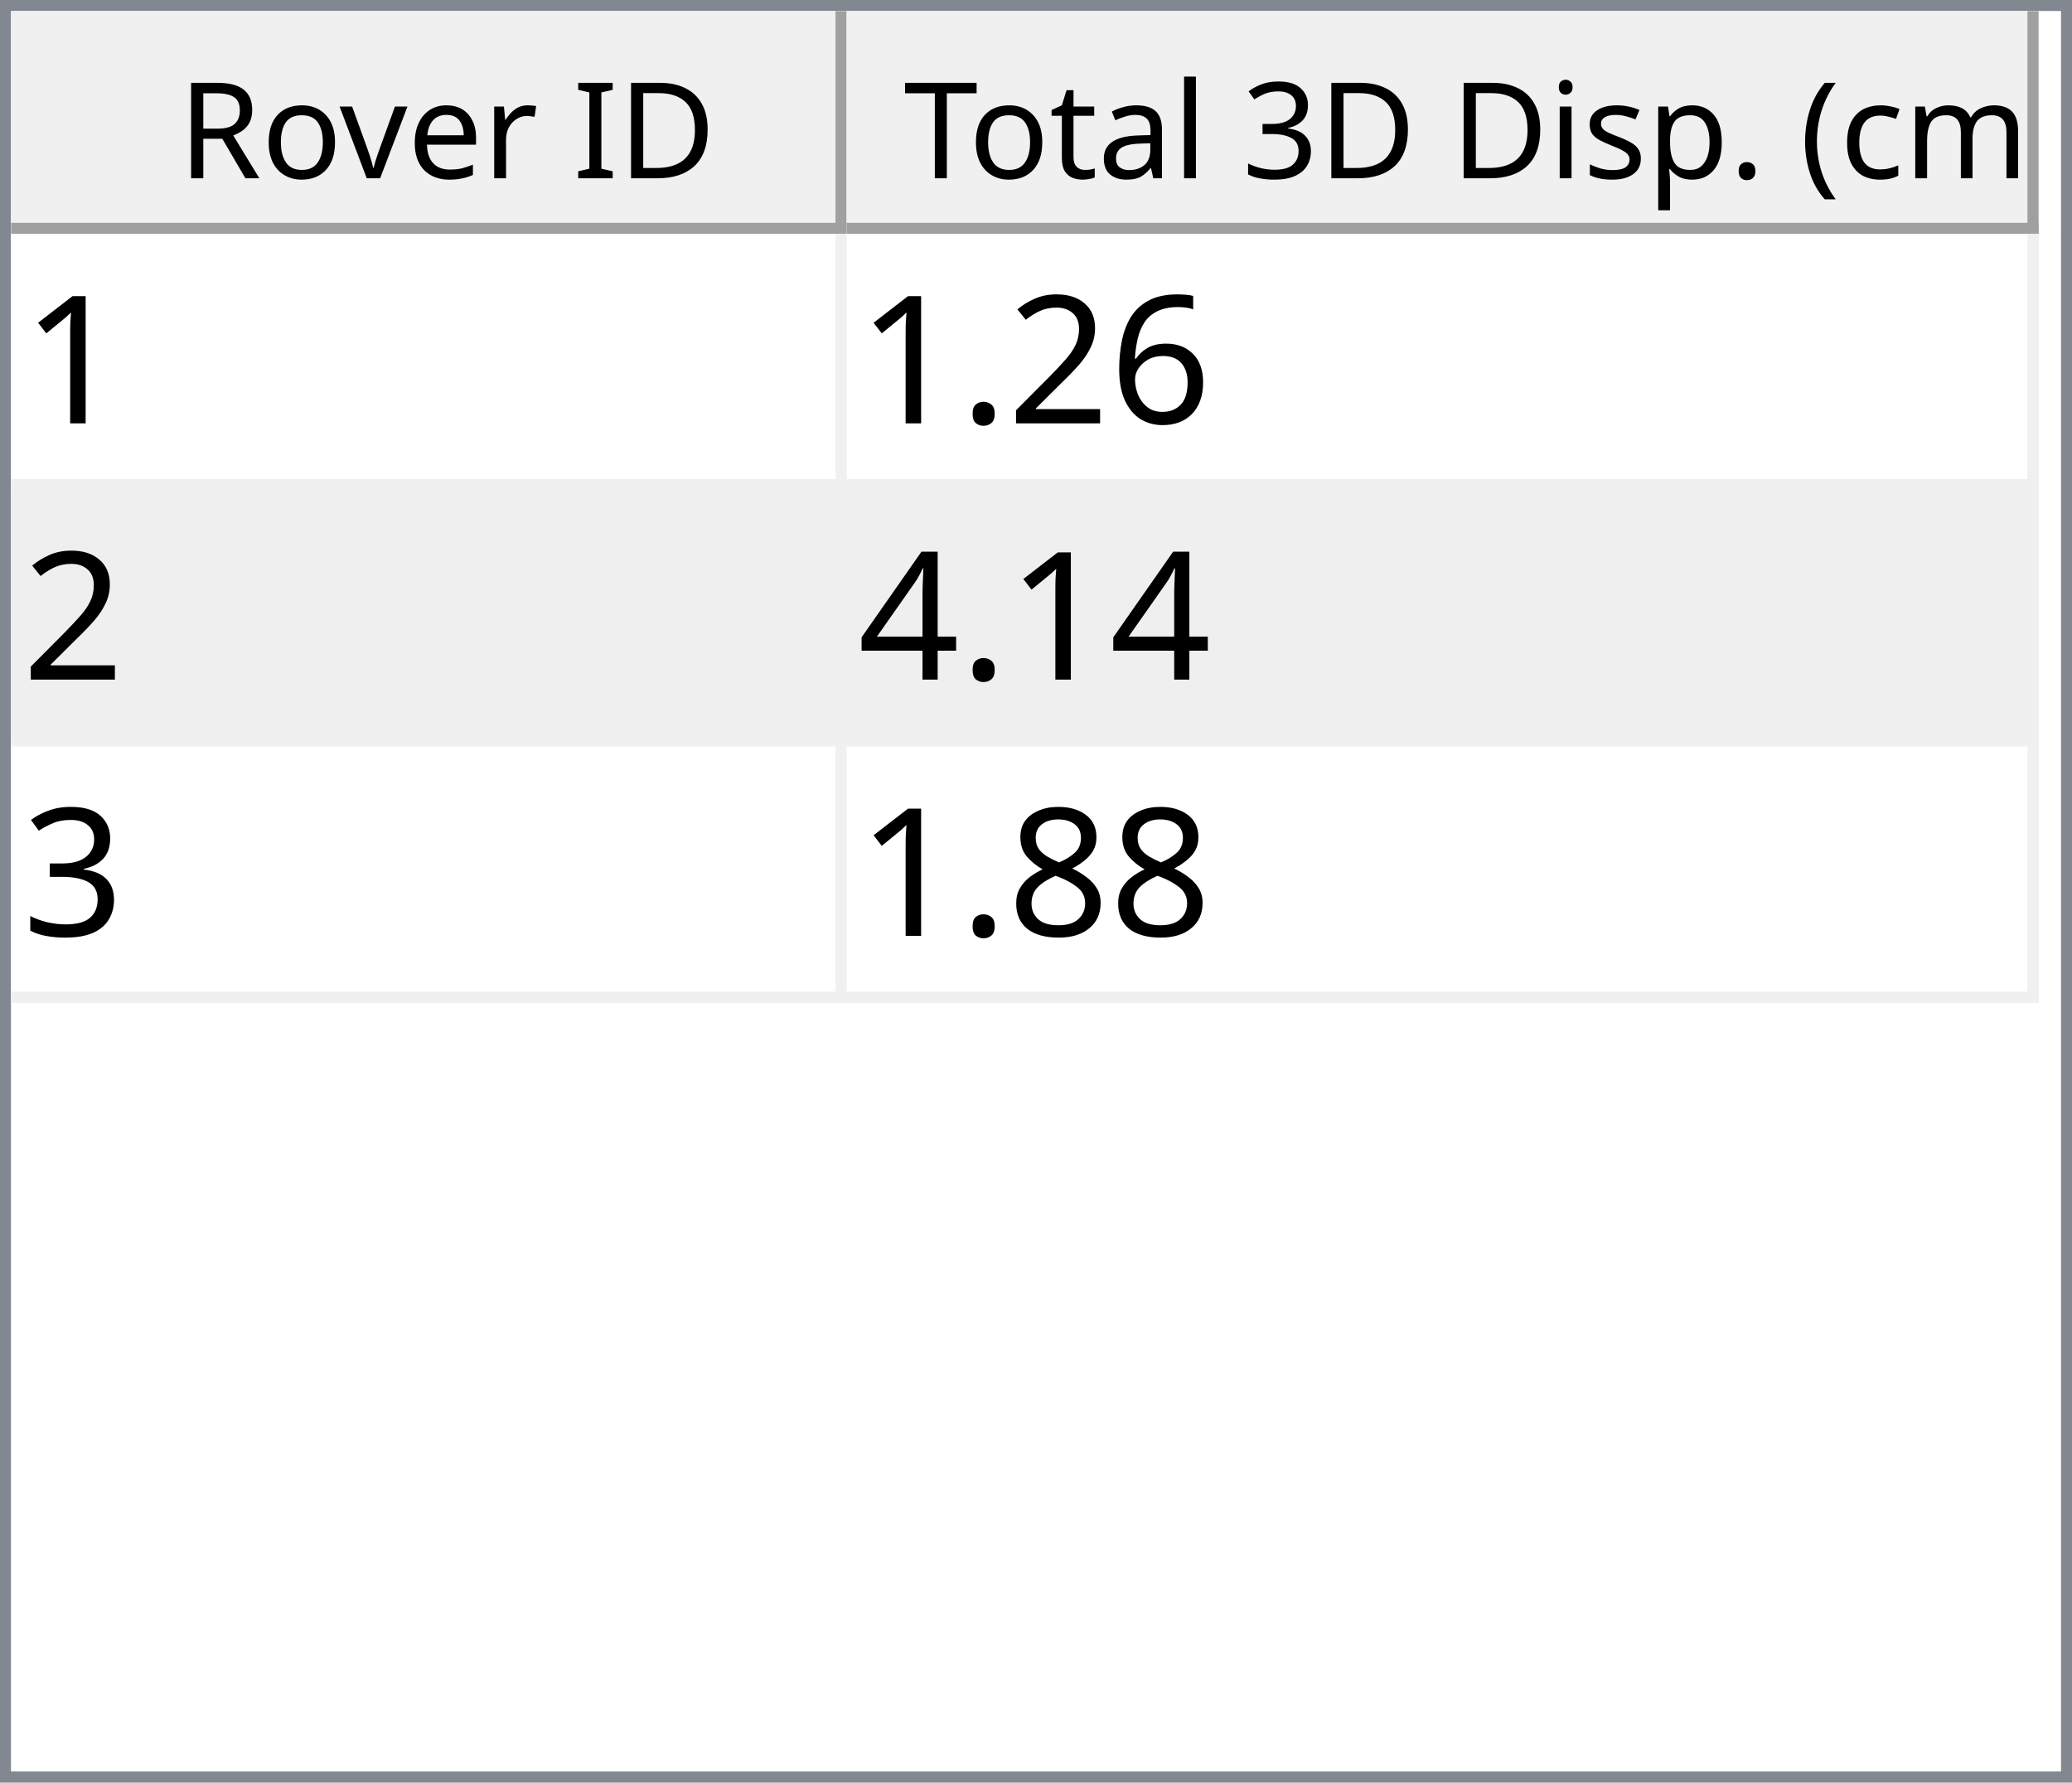
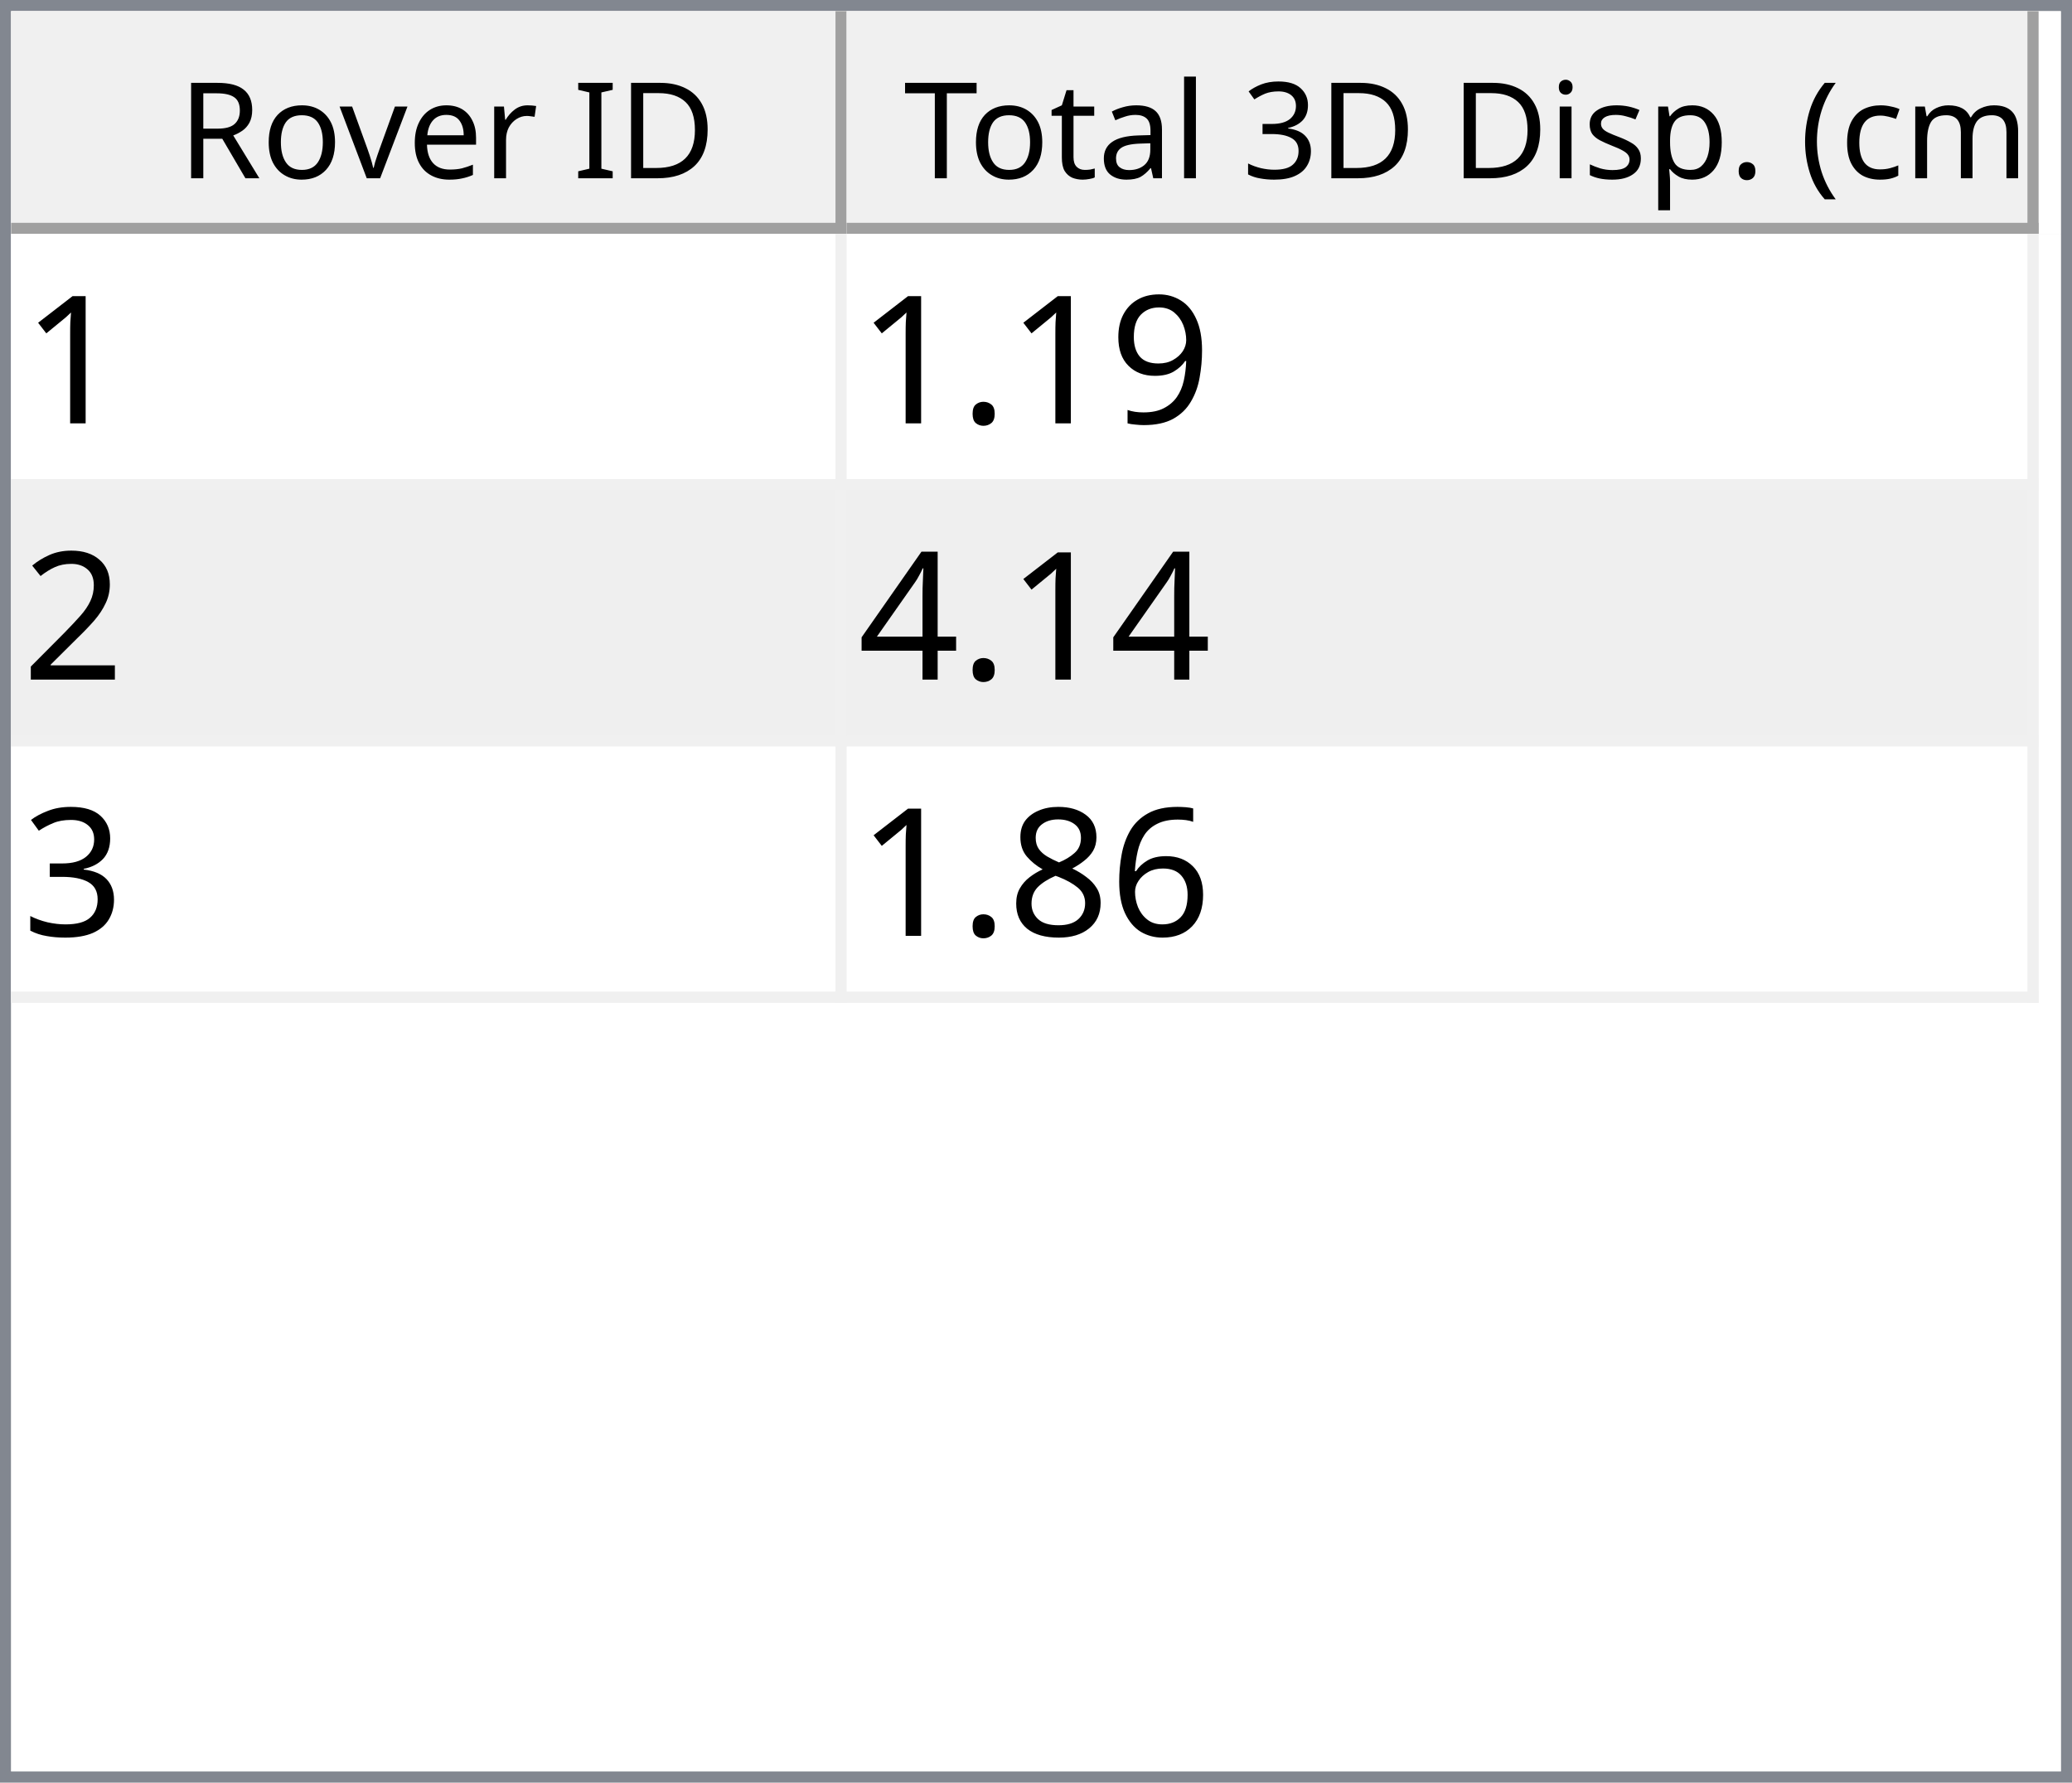
<svg xmlns="http://www.w3.org/2000/svg" style="fill-opacity:1; color-rendering:auto; color-interpolation:auto; text-rendering:auto; stroke:black; stroke-linecap:square; stroke-miterlimit:10; shape-rendering:auto; stroke-opacity:1; fill:black; stroke-dasharray:none; font-weight:normal; stroke-width:1; font-family:'Dialog'; font-style:normal; stroke-linejoin:miter; font-size:12px; stroke-dashoffset:0; image-rendering:auto;" width="186" height="160">
  <defs id="genericDefs" />
  <g>
    <defs id="defs1">
      <clipPath clipPathUnits="userSpaceOnUse" id="clipPath1">
        <path d="M0 0 L186 0 L186 160 L0 160 L0 0 Z" />
      </clipPath>
      <clipPath clipPathUnits="userSpaceOnUse" id="clipPath2">
        <path d="M0 0 L0 160 L186 160 L186 0 Z" />
      </clipPath>
      <clipPath clipPathUnits="userSpaceOnUse" id="clipPath3">
        <path d="M0 0 L0 20 L184 20 L184 0 Z" />
      </clipPath>
      <clipPath clipPathUnits="userSpaceOnUse" id="clipPath4">
        <path d="M0 0 L0 20 L75 20 L75 0 Z" />
      </clipPath>
      <clipPath clipPathUnits="userSpaceOnUse" id="clipPath5">
        <path d="M1 1 L1 19 L74 19 L74 1 Z" />
      </clipPath>
      <clipPath clipPathUnits="userSpaceOnUse" id="clipPath6">
        <path d="M0 0 L0 18 L73 18 L73 0 Z" />
      </clipPath>
      <clipPath clipPathUnits="userSpaceOnUse" id="clipPath7">
        <path d="M-0.5 -0.5 L-0.5 19.5 L74.5 19.5 L74.5 -0.5 Z" />
      </clipPath>
      <clipPath clipPathUnits="userSpaceOnUse" id="clipPath8">
        <path d="M0 0 L0 20 L107 20 L107 0 Z" />
      </clipPath>
      <clipPath clipPathUnits="userSpaceOnUse" id="clipPath9">
        <path d="M1 1 L1 19 L106 19 L106 1 Z" />
      </clipPath>
      <clipPath clipPathUnits="userSpaceOnUse" id="clipPath10">
        <path d="M0 0 L0 18 L105 18 L105 0 Z" />
      </clipPath>
      <clipPath clipPathUnits="userSpaceOnUse" id="clipPath11">
        <path d="M-0.5 -0.5 L-0.5 19.5 L106.5 19.5 L106.5 -0.5 Z" />
      </clipPath>
      <clipPath clipPathUnits="userSpaceOnUse" id="clipPath12">
        <path d="M0 0 L0 138 L184 138 L184 0 Z" />
      </clipPath>
      <clipPath clipPathUnits="userSpaceOnUse" id="clipPath13">
        <path d="M0 0 L0 69 L182 69 L182 0 Z" />
      </clipPath>
      <clipPath clipPathUnits="userSpaceOnUse" id="clipPath14">
        <path d="M-0.5 -0.5 L-0.5 68.5 L181.5 68.5 L181.5 -0.5 Z" />
      </clipPath>
      <clipPath clipPathUnits="userSpaceOnUse" id="clipPath15">
        <path d="M0 0 L0 22 L74 22 L74 0 Z" />
      </clipPath>
      <clipPath clipPathUnits="userSpaceOnUse" id="clipPath16">
        <path d="M0 0 L0 22 L106 22 L106 0 Z" />
      </clipPath>
      <font horiz-adv-x="64.551" id="font1">
        <font-face ascent="107.91" descent="25.098" units-per-em="100" style="font-style:normal; font-family:Segoe UI; font-weight:normal;" />
        <missing-glyph horiz-adv-x="64.551" d="M8.109 0 L8.109 68.266 L56.453 68.266 L56.453 0 L8.109 0 ZM15.328 7.234 L49.219 7.234 L49.219 61.031 L15.328 61.031 L15.328 7.234 Z" />
        <glyph unicode="D" horiz-adv-x="70.117" d="M9.188 0 L9.188 70.016 L28.516 70.016 Q65.531 70.016 65.531 35.891 Q65.531 19.672 55.25 9.836 Q44.969 0 27.734 0 L9.188 0 ZM17.391 62.594 L17.391 7.422 L27.828 7.422 Q41.609 7.422 49.273 14.797 Q56.938 22.172 56.938 35.688 Q56.938 62.594 28.328 62.594 L17.391 62.594 Z" />
        <glyph unicode="I" horiz-adv-x="26.611" d="M17.391 0 L9.188 0 L9.188 70.016 L17.391 70.016 L17.391 0 Z" />
        <glyph unicode=" " horiz-adv-x="27.393" d="" />
        <glyph unicode="r" horiz-adv-x="34.766" d="M34.188 41.891 Q32.078 43.5 28.125 43.5 Q23 43.5 19.555 38.672 Q16.109 33.844 16.109 25.484 L16.109 0 L8.109 0 L8.109 50 L16.109 50 L16.109 39.703 L16.312 39.703 Q18.016 44.969 21.531 47.922 Q25.047 50.875 29.391 50.875 Q32.516 50.875 34.188 50.203 L34.188 41.891 Z" />
        <glyph unicode="e" horiz-adv-x="52.295" d="M48.297 23 L12.984 23 Q13.188 14.656 17.484 10.109 Q21.781 5.562 29.297 5.562 Q37.75 5.562 44.828 11.141 L44.828 3.609 Q38.234 -1.172 27.391 -1.172 Q16.797 -1.172 10.742 5.641 Q4.688 12.453 4.688 24.812 Q4.688 36.469 11.305 43.82 Q17.922 51.172 27.734 51.172 Q37.547 51.172 42.922 44.828 Q48.297 38.484 48.297 27.203 L48.297 23 ZM40.094 29.781 Q40.047 36.719 36.75 40.578 Q33.453 44.438 27.594 44.438 Q21.922 44.438 17.969 40.383 Q14.016 36.328 13.094 29.781 L40.094 29.781 Z" />
        <glyph unicode="v" horiz-adv-x="47.9" d="M47.406 50 L27.484 0 L19.625 0 L0.688 50 L9.469 50 L22.172 13.672 Q23.578 9.672 23.922 6.688 L24.125 6.688 Q24.609 10.453 25.688 13.484 L38.969 50 L47.406 50 Z" />
        <glyph unicode="o" horiz-adv-x="58.594" d="M29 -1.172 Q17.922 -1.172 11.305 5.836 Q4.688 12.844 4.688 24.422 Q4.688 37.016 11.57 44.094 Q18.453 51.172 30.172 51.172 Q41.359 51.172 47.633 44.289 Q53.906 37.406 53.906 25.203 Q53.906 13.234 47.141 6.031 Q40.375 -1.172 29 -1.172 ZM29.594 44.438 Q21.875 44.438 17.383 39.188 Q12.891 33.938 12.891 24.703 Q12.891 15.828 17.43 10.695 Q21.969 5.562 29.594 5.562 Q37.359 5.562 41.531 10.594 Q45.703 15.625 45.703 24.906 Q45.703 34.281 41.531 39.359 Q37.359 44.438 29.594 44.438 Z" />
        <glyph unicode="R" horiz-adv-x="59.814" d="M59.375 0 L49.609 0 L37.891 19.625 Q36.281 22.359 34.766 24.289 Q33.25 26.219 31.664 27.438 Q30.078 28.656 28.25 29.219 Q26.422 29.781 24.125 29.781 L17.391 29.781 L17.391 0 L9.188 0 L9.188 70.016 L30.078 70.016 Q34.672 70.016 38.555 68.867 Q42.438 67.719 45.289 65.375 Q48.141 63.031 49.758 59.547 Q51.375 56.062 51.375 51.375 Q51.375 47.703 50.273 44.656 Q49.172 41.609 47.148 39.211 Q45.125 36.812 42.266 35.133 Q39.406 33.453 35.844 32.516 L35.844 32.328 Q37.594 31.547 38.891 30.547 Q40.188 29.547 41.359 28.18 Q42.531 26.812 43.68 25.078 Q44.828 23.344 46.234 21.047 L59.375 0 ZM17.391 62.594 L17.391 37.203 L28.516 37.203 Q31.594 37.203 34.203 38.133 Q36.812 39.062 38.719 40.797 Q40.625 42.531 41.703 45.047 Q42.781 47.562 42.781 50.688 Q42.781 56.297 39.141 59.445 Q35.5 62.594 28.609 62.594 L17.391 62.594 Z" />
        <glyph unicode=")" horiz-adv-x="30.176" d="M8.297 -15.922 L1.172 -15.922 Q16.406 2.344 16.406 26.812 Q16.406 51.469 1.078 70.016 L8.297 70.016 Q23.531 52.156 23.531 26.703 Q23.531 1.375 8.297 -15.922 Z" />
        <glyph unicode="m" horiz-adv-x="86.133" d="M79.109 0 L71.094 0 L71.094 28.719 Q71.094 37.016 68.531 40.727 Q65.969 44.438 59.906 44.438 Q54.781 44.438 51.195 39.75 Q47.609 35.062 47.609 28.516 L47.609 0 L39.594 0 L39.594 29.688 Q39.594 44.438 28.219 44.438 Q22.953 44.438 19.531 40.016 Q16.109 35.594 16.109 28.516 L16.109 0 L8.109 0 L8.109 50 L16.109 50 L16.109 42.094 L16.312 42.094 Q21.625 51.172 31.844 51.172 Q36.969 51.172 40.773 48.312 Q44.578 45.453 46 40.828 Q51.562 51.172 62.594 51.172 Q79.109 51.172 79.109 30.812 L79.109 0 Z" />
        <glyph unicode="c" horiz-adv-x="46.191" d="M42.188 2.297 Q36.422 -1.172 28.516 -1.172 Q17.828 -1.172 11.258 5.789 Q4.688 12.75 4.688 23.828 Q4.688 36.188 11.766 43.68 Q18.844 51.172 30.672 51.172 Q37.25 51.172 42.281 48.734 L42.281 40.531 Q36.719 44.438 30.375 44.438 Q22.703 44.438 17.797 38.945 Q12.891 33.453 12.891 24.516 Q12.891 15.719 17.508 10.641 Q22.125 5.562 29.891 5.562 Q36.422 5.562 42.188 9.906 L42.188 2.297 Z" />
        <glyph unicode="(" horiz-adv-x="30.176" d="M29.109 -15.922 L21.969 -15.922 Q6.844 1.375 6.844 26.703 Q6.844 52.156 21.969 70.016 L29.203 70.016 Q13.875 51.469 13.875 26.812 Q13.875 2.344 29.109 -15.922 Z" />
        <glyph unicode="." horiz-adv-x="21.68" d="M10.891 -1.078 Q8.641 -1.078 7.055 0.539 Q5.469 2.156 5.469 4.391 Q5.469 6.641 7.055 8.273 Q8.641 9.906 10.891 9.906 Q13.188 9.906 14.797 8.273 Q16.406 6.641 16.406 4.391 Q16.406 2.156 14.797 0.539 Q13.188 -1.078 10.891 -1.078 Z" />
        <glyph unicode="p" horiz-adv-x="58.789" d="M16.312 7.234 L16.109 7.234 L16.109 -23 L8.109 -23 L8.109 50 L16.109 50 L16.109 41.219 L16.312 41.219 Q22.219 51.172 33.594 51.172 Q43.266 51.172 48.688 44.461 Q54.109 37.75 54.109 26.469 Q54.109 13.922 48 6.375 Q41.891 -1.172 31.297 -1.172 Q21.578 -1.172 16.312 7.234 ZM16.109 27.391 L16.109 20.406 Q16.109 14.203 20.141 9.883 Q24.172 5.562 30.375 5.562 Q37.641 5.562 41.773 11.133 Q45.906 16.703 45.906 26.609 Q45.906 34.969 42.047 39.703 Q38.188 44.438 31.594 44.438 Q24.609 44.438 20.359 39.578 Q16.109 34.719 16.109 27.391 Z" />
        <glyph unicode="s" horiz-adv-x="42.432" d="M5.078 1.812 L5.078 10.406 Q11.625 5.562 19.484 5.562 Q30.031 5.562 30.031 12.594 Q30.031 14.594 29.125 15.992 Q28.219 17.391 26.68 18.461 Q25.141 19.531 23.07 20.383 Q21 21.234 18.609 22.172 Q15.281 23.484 12.766 24.828 Q10.25 26.172 8.57 27.859 Q6.891 29.547 6.031 31.695 Q5.172 33.844 5.172 36.719 Q5.172 40.234 6.789 42.945 Q8.406 45.656 11.086 47.484 Q13.766 49.312 17.211 50.242 Q20.656 51.172 24.312 51.172 Q30.812 51.172 35.938 48.922 L35.938 40.828 Q30.422 44.438 23.25 44.438 Q21 44.438 19.195 43.922 Q17.391 43.406 16.094 42.477 Q14.797 41.547 14.086 40.258 Q13.375 38.969 13.375 37.406 Q13.375 35.453 14.086 34.133 Q14.797 32.812 16.164 31.789 Q17.531 30.766 19.484 29.938 Q21.438 29.109 23.922 28.125 Q27.25 26.859 29.883 25.516 Q32.516 24.172 34.375 22.484 Q36.234 20.797 37.234 18.602 Q38.234 16.406 38.234 13.375 Q38.234 9.672 36.602 6.938 Q34.969 4.203 32.234 2.398 Q29.5 0.594 25.93 -0.289 Q22.359 -1.172 18.453 -1.172 Q10.75 -1.172 5.078 1.812 Z" />
        <glyph unicode="i" horiz-adv-x="24.219" d="M12.203 62.703 Q10.062 62.703 8.547 64.164 Q7.031 65.625 7.031 67.875 Q7.031 70.125 8.547 71.609 Q10.062 73.094 12.203 73.094 Q14.406 73.094 15.945 71.609 Q17.484 70.125 17.484 67.875 Q17.484 65.719 15.945 64.211 Q14.406 62.703 12.203 62.703 ZM16.109 0 L8.109 0 L8.109 50 L16.109 50 L16.109 0 Z" />
        <glyph unicode="3" horiz-adv-x="53.906" d="M46.531 19.828 Q46.531 15.094 44.75 11.211 Q42.969 7.328 39.719 4.57 Q36.469 1.812 31.93 0.297 Q27.391 -1.219 21.922 -1.219 Q11.922 -1.219 6 2.594 L6 11.188 Q13.094 5.609 22.219 5.609 Q25.875 5.609 28.828 6.539 Q31.781 7.469 33.906 9.227 Q36.031 10.984 37.18 13.477 Q38.328 15.969 38.328 19.094 Q38.328 32.812 18.797 32.812 L12.984 32.812 L12.984 39.594 L18.5 39.594 Q35.797 39.594 35.797 52.484 Q35.797 64.406 22.609 64.406 Q15.188 64.406 8.688 59.422 L8.688 67.188 Q15.375 71.188 24.609 71.188 Q29 71.188 32.57 69.969 Q36.141 68.75 38.68 66.555 Q41.219 64.359 42.609 61.281 Q44 58.203 44 54.5 Q44 40.672 30.031 36.719 L30.031 36.531 Q33.594 36.141 36.625 34.797 Q39.656 33.453 41.852 31.305 Q44.047 29.156 45.289 26.25 Q46.531 23.344 46.531 19.828 Z" />
        <glyph unicode="l" horiz-adv-x="24.219" d="M16.109 0 L8.109 0 L8.109 74.031 L16.109 74.031 L16.109 0 Z" />
        <glyph unicode="a" horiz-adv-x="50.879" d="M43.891 0 L35.891 0 L35.891 7.812 L35.688 7.812 Q30.469 -1.172 20.312 -1.172 Q12.844 -1.172 8.617 2.781 Q4.391 6.734 4.391 13.281 Q4.391 27.297 20.906 29.594 L35.891 31.688 Q35.891 44.438 25.594 44.438 Q16.547 44.438 9.281 38.281 L9.281 46.484 Q16.656 51.172 26.266 51.172 Q43.891 51.172 43.891 32.516 L43.891 0 ZM35.891 25.297 L23.828 23.641 Q18.266 22.859 15.43 20.875 Q12.594 18.891 12.594 13.875 Q12.594 10.203 15.211 7.883 Q17.828 5.562 22.172 5.562 Q28.125 5.562 32.008 9.742 Q35.891 13.922 35.891 20.312 L35.891 25.297 Z" />
        <glyph unicode="t" horiz-adv-x="33.887" d="M31.297 0.484 Q28.469 -1.078 23.828 -1.078 Q10.688 -1.078 10.688 13.578 L10.688 43.172 L2.094 43.172 L2.094 50 L10.688 50 L10.688 62.203 L18.703 64.797 L18.703 50 L31.297 50 L31.297 43.172 L18.703 43.172 L18.703 14.984 Q18.703 9.969 20.414 7.82 Q22.125 5.672 26.078 5.672 Q29.109 5.672 31.297 7.328 L31.297 0.484 Z" />
        <glyph unicode="T" horiz-adv-x="52.393" d="M50.594 62.594 L30.375 62.594 L30.375 0 L22.172 0 L22.172 62.594 L2 62.594 L2 70.016 L50.594 70.016 L50.594 62.594 Z" />
      </font>
      <font horiz-adv-x="75.0" id="font2">
        <font-face ascent="100.537" descent="21.973" units-per-em="100" style="font-style:normal; font-family:sans-serif; font-weight:normal;" />
        <missing-glyph horiz-adv-x="75.0" d="M12.5 0 L12.5 62.5 L62.5 62.5 L62.5 0 L12.5 0 ZM14.062 1.562 L60.938 1.562 L60.938 60.938 L14.062 60.938 L14.062 1.562 Z" />
        <glyph unicode="1" horiz-adv-x="55.615" d="M37.25 0 L28.469 0 L28.469 56 Q25.297 52.984 20.141 49.953 Q14.984 46.922 10.891 45.406 L10.891 53.906 Q18.266 57.375 23.781 62.305 Q29.297 67.234 31.594 71.875 L37.25 71.875 L37.25 0 Z" />
-         <glyph unicode="6" horiz-adv-x="55.615" d="M49.75 54.047 L41.016 53.375 Q39.844 58.547 37.703 60.891 Q34.125 64.656 28.906 64.656 Q24.703 64.656 21.531 62.312 Q17.391 59.281 14.992 53.469 Q12.594 47.656 12.5 36.922 Q15.672 41.75 20.266 44.094 Q24.859 46.438 29.891 46.438 Q38.672 46.438 44.852 39.969 Q51.031 33.5 51.031 23.25 Q51.031 16.5 48.125 10.719 Q45.219 4.938 40.141 1.859 Q35.062 -1.219 28.609 -1.219 Q17.625 -1.219 10.695 6.859 Q3.766 14.938 3.766 33.5 Q3.766 54.25 11.422 63.672 Q18.109 71.875 29.438 71.875 Q37.891 71.875 43.289 67.141 Q48.688 62.406 49.75 54.047 ZM13.875 23.188 Q13.875 18.656 15.797 14.508 Q17.719 10.359 21.188 8.18 Q24.656 6 28.469 6 Q34.031 6 38.039 10.492 Q42.047 14.984 42.047 22.703 Q42.047 30.125 38.086 34.398 Q34.125 38.672 28.125 38.672 Q22.172 38.672 18.023 34.398 Q13.875 30.125 13.875 23.188 Z" />
+         <glyph unicode="9" horiz-adv-x="55.615" d="M5.469 16.547 L13.922 17.328 Q14.984 11.375 18.016 8.688 Q21.047 6 25.781 6 Q29.828 6 32.883 7.859 Q35.938 9.719 37.891 12.82 Q39.844 15.922 41.164 21.195 Q42.484 26.469 42.484 31.938 Q42.484 32.516 42.438 33.688 Q39.797 29.5 35.234 26.883 Q30.672 24.266 25.344 24.266 Q16.453 24.266 10.305 30.711 Q4.156 37.156 4.156 47.703 Q4.156 58.594 10.578 65.234 Q17 71.875 26.656 71.875 Q33.641 71.875 39.43 68.117 Q45.219 64.359 48.219 57.398 Q51.219 50.438 51.219 37.25 Q51.219 23.531 48.242 15.406 Q45.266 7.281 39.383 3.031 Q33.5 -1.219 25.594 -1.219 Q17.188 -1.219 11.867 3.445 Q6.547 8.109 5.469 16.547 ZM41.453 48.141 Q41.453 55.719 37.43 60.156 Q33.406 64.594 27.734 64.594 Q21.875 64.594 17.531 59.812 Q13.188 55.031 13.188 47.406 Q13.188 40.578 17.312 36.305 Q21.438 32.031 27.484 32.031 Q33.594 32.031 37.523 36.305 Q41.453 40.578 41.453 48.141 Z" />
+         <glyph unicode="." horiz-adv-x="27.783" d="M9.078 0 L9.078 10.016 L19.094 10.016 L19.094 0 L9.078 0 Z" />
        <glyph unicode="2" horiz-adv-x="55.615" d="M50.344 8.453 L50.344 0 L3.031 0 Q2.938 3.172 4.047 6.109 Q5.859 10.938 9.836 15.625 Q13.812 20.312 21.344 26.469 Q33.016 36.031 37.117 41.625 Q41.219 47.219 41.219 52.203 Q41.219 57.422 37.477 61.008 Q33.734 64.594 27.734 64.594 Q21.391 64.594 17.578 60.789 Q13.766 56.984 13.719 50.25 L4.688 51.172 Q5.609 61.281 11.664 66.578 Q17.719 71.875 27.938 71.875 Q38.234 71.875 44.242 66.164 Q50.25 60.453 50.25 52 Q50.25 47.703 48.492 43.555 Q46.734 39.406 42.656 34.812 Q38.578 30.219 29.109 22.219 Q21.188 15.578 18.945 13.211 Q16.703 10.844 15.234 8.453 L50.344 8.453 Z" />
-         <glyph unicode="." horiz-adv-x="27.783" d="M9.078 0 L9.078 10.016 L19.094 10.016 L19.094 0 L9.078 0 Z" />
        <glyph unicode="4" horiz-adv-x="55.615" d="M32.328 0 L32.328 17.141 L1.266 17.141 L1.266 25.203 L33.938 71.578 L41.109 71.578 L41.109 25.203 L50.781 25.203 L50.781 17.141 L41.109 17.141 L41.109 0 L32.328 0 ZM32.328 25.203 L32.328 57.469 L9.906 25.203 L32.328 25.203 Z" />
        <glyph unicode="3" horiz-adv-x="55.615" d="M4.203 18.891 L12.984 20.062 Q14.5 12.594 18.141 9.297 Q21.781 6 27 6 Q33.203 6 37.477 10.297 Q41.75 14.594 41.75 20.953 Q41.75 27 37.797 30.93 Q33.844 34.859 27.734 34.859 Q25.25 34.859 21.531 33.891 L22.516 41.609 Q23.391 41.5 23.922 41.5 Q29.547 41.5 34.039 44.43 Q38.531 47.359 38.531 53.469 Q38.531 58.297 35.258 61.477 Q31.984 64.656 26.812 64.656 Q21.688 64.656 18.266 61.43 Q14.844 58.203 13.875 51.766 L5.078 53.328 Q6.688 62.156 12.398 67.016 Q18.109 71.875 26.609 71.875 Q32.469 71.875 37.398 69.359 Q42.328 66.844 44.945 62.5 Q47.562 58.156 47.562 53.266 Q47.562 48.641 45.07 44.828 Q42.578 41.016 37.703 38.766 Q44.047 37.312 47.562 32.695 Q51.078 28.078 51.078 21.141 Q51.078 11.766 44.242 5.25 Q37.406 -1.266 26.953 -1.266 Q17.531 -1.266 11.305 4.352 Q5.078 9.969 4.203 18.891 Z" />
+         <glyph unicode="6" horiz-adv-x="55.615" d="M49.75 54.047 L41.016 53.375 Q39.844 58.547 37.703 60.891 Q34.125 64.656 28.906 64.656 Q24.703 64.656 21.531 62.312 Q17.391 59.281 14.992 53.469 Q12.594 47.656 12.5 36.922 Q15.672 41.75 20.266 44.094 Q24.859 46.438 29.891 46.438 Q38.672 46.438 44.852 39.969 Q51.031 33.5 51.031 23.25 Q51.031 16.5 48.125 10.719 Q45.219 4.938 40.141 1.859 Q35.062 -1.219 28.609 -1.219 Q17.625 -1.219 10.695 6.859 Q3.766 14.938 3.766 33.5 Q3.766 54.25 11.422 63.672 Q18.109 71.875 29.438 71.875 Q37.891 71.875 43.289 67.141 Q48.688 62.406 49.75 54.047 ZM13.875 23.188 Q13.875 18.656 15.797 14.508 Q17.719 10.359 21.188 8.18 Q24.656 6 28.469 6 Q34.031 6 38.039 10.492 Q42.047 14.984 42.047 22.703 Q42.047 30.125 38.086 34.398 Q34.125 38.672 28.125 38.672 Q22.172 38.672 18.023 34.398 Q13.875 30.125 13.875 23.188 Z" />
        <glyph unicode="8" horiz-adv-x="55.615" d="M17.672 38.812 Q12.203 40.828 9.57 44.539 Q6.938 48.25 6.938 53.422 Q6.938 61.234 12.555 66.555 Q18.172 71.875 27.484 71.875 Q36.859 71.875 42.578 66.43 Q48.297 60.984 48.297 53.172 Q48.297 48.188 45.68 44.508 Q43.062 40.828 37.75 38.812 Q44.344 36.672 47.781 31.883 Q51.219 27.094 51.219 20.453 Q51.219 11.281 44.727 5.031 Q38.234 -1.219 27.641 -1.219 Q17.047 -1.219 10.547 5.055 Q4.047 11.328 4.047 20.703 Q4.047 27.688 7.594 32.398 Q11.141 37.109 17.672 38.812 ZM15.922 53.719 Q15.922 48.641 19.195 45.414 Q22.469 42.188 27.688 42.188 Q32.766 42.188 36.016 45.383 Q39.266 48.578 39.266 53.219 Q39.266 58.062 35.914 61.359 Q32.562 64.656 27.594 64.656 Q22.562 64.656 19.242 61.43 Q15.922 58.203 15.922 53.719 ZM13.094 20.656 Q13.094 16.891 14.875 13.375 Q16.656 9.859 20.172 7.93 Q23.688 6 27.734 6 Q34.031 6 38.133 10.055 Q42.234 14.109 42.234 20.359 Q42.234 26.703 38.016 30.859 Q33.797 35.016 27.438 35.016 Q21.234 35.016 17.164 30.914 Q13.094 26.812 13.094 20.656 Z" />
      </font>
    </defs>
    <g style="fill:white; stroke:white;">
      <rect x="0" y="0" width="186" style="clip-path:url(#clipPath1); stroke:none;" height="160" />
    </g>
    <g style="fill:white; text-rendering:optimizeSpeed; color-rendering:optimizeSpeed; image-rendering:optimizeSpeed; shape-rendering:crispEdges; stroke:white; color-interpolation:sRGB;">
      <rect x="0" width="186" height="160" y="0" style="stroke:none;" />
      <path style="stroke:none;" d="M0 160 L186 160 L186 0 L0 0 Z" />
    </g>
    <g style="fill:rgb(240,240,240); font-family:'Segoe UI'; stroke:rgb(240,240,240);">
      <rect x="0" y="0" width="186" style="clip-path:url(#clipPath2); stroke:none;" height="160" />
    </g>
    <g style="fill:rgb(130,135,144); font-family:'Segoe UI'; stroke:rgb(130,135,144);">
      <path d="M0 0 L186 0 L186 160 L0 160 L0 0 ZM1 1 L185 1 L185 159 L1 159 L1 1 Z" style="fill-rule:evenodd; clip-path:url(#clipPath2); stroke:none;" />
    </g>
    <g style="fill:white; font-family:'Segoe UI'; stroke:white;" transform="translate(1,1)">
      <rect x="0" y="0" width="184" style="clip-path:url(#clipPath3); stroke:none;" height="20" />
    </g>
    <g style="fill:rgb(240,240,240); font-family:'Segoe UI'; stroke:rgb(240,240,240);" transform="translate(1,1)">
      <rect x="0" y="0" width="75" style="clip-path:url(#clipPath4); stroke:none;" height="20" />
    </g>
    <g style="font-family:'Segoe UI';" transform="translate(2,2)">
      <text x="14" xml:space="preserve" y="14" style="clip-path:url(#clipPath6); stroke:none;">Rover ID</text>
    </g>
    <g style="fill:rgb(160,160,160); font-family:'Segoe UI'; stroke:rgb(160,160,160); stroke-linejoin:bevel;" transform="translate(1.5,1.5)">
      <line x1="74" x2="74" y1="0" style="fill:none; clip-path:url(#clipPath7);" y2="19" />
    </g>
    <g style="fill:rgb(160,160,160); font-family:'Segoe UI'; stroke:rgb(160,160,160); stroke-linejoin:bevel;" transform="matrix(1,0,0,1,1,1) translate(0.5,0.5)">
      <line x1="0" x2="74" y1="19" style="fill:none; clip-path:url(#clipPath7);" y2="19" />
    </g>
    <g style="fill:rgb(240,240,240); font-family:'Segoe UI'; stroke:rgb(240,240,240);" transform="translate(76,1)">
      <rect x="0" y="0" width="107" style="clip-path:url(#clipPath8); stroke:none;" height="20" />
    </g>
    <g style="font-family:'Segoe UI';" transform="translate(77,2)">
      <text x="1" xml:space="preserve" y="14" style="clip-path:url(#clipPath10); stroke:none;"> Total 3D Disp. (cm)</text>
    </g>
    <g style="fill:rgb(160,160,160); font-family:'Segoe UI'; stroke:rgb(160,160,160); stroke-linejoin:bevel;" transform="translate(76.5,1.5)">
      <line x1="106" x2="106" y1="0" style="fill:none; clip-path:url(#clipPath11);" y2="19" />
    </g>
    <g style="fill:rgb(160,160,160); font-family:'Segoe UI'; stroke:rgb(160,160,160); stroke-linejoin:bevel;" transform="matrix(1,0,0,1,76,1) translate(0.5,0.5)">
      <line x1="0" x2="106" y1="19" style="fill:none; clip-path:url(#clipPath11);" y2="19" />
    </g>
    <g style="fill:white; font-family:'Segoe UI'; stroke:white;" transform="translate(1,21)">
      <rect x="0" y="0" width="184" style="clip-path:url(#clipPath12); stroke:none;" height="138" />
    </g>
    <g style="fill:rgb(240,240,240); font-size:16px; font-family:sans-serif; stroke:rgb(240,240,240);" transform="translate(1,21)">
      <rect x="0" y="0" width="182" style="clip-path:url(#clipPath13); stroke:none;" height="69" />
      <line transform="translate(0.5,0.5)" x1="0" x2="181" y1="22" style="clip-path:url(#clipPath14); fill:none; stroke-linejoin:bevel;" y2="22" />
    </g>
    <g transform="matrix(1,0,0,1,1,21) translate(0.5,0.5)" style="fill:rgb(240,240,240); font-size:16px; font-family:sans-serif; stroke:rgb(240,240,240); stroke-linejoin:bevel;">
      <line x1="0" x2="181" y1="45" style="fill:none; clip-path:url(#clipPath14);" y2="45" />
    </g>
    <g transform="matrix(1,0,0,1,1,21) translate(0.5,0.5)" style="fill:rgb(240,240,240); font-size:16px; font-family:sans-serif; stroke:rgb(240,240,240); stroke-linejoin:bevel;">
      <line x1="0" x2="181" y1="68" style="fill:none; clip-path:url(#clipPath14);" y2="68" />
    </g>
    <g transform="matrix(1,0,0,1,1,21) translate(0.5,0.5)" style="fill:rgb(240,240,240); font-size:16px; font-family:sans-serif; stroke:rgb(240,240,240); stroke-linejoin:bevel;">
      <line x1="74" x2="74" y1="0" style="fill:none; clip-path:url(#clipPath14);" y2="68" />
    </g>
    <g transform="matrix(1,0,0,1,1,21) translate(0.5,0.5)" style="fill:rgb(240,240,240); font-size:16px; font-family:sans-serif; stroke:rgb(240,240,240); stroke-linejoin:bevel;">
      <line x1="181" x2="181" y1="0" style="fill:none; clip-path:url(#clipPath14);" y2="68" />
    </g>
    <g style="fill:white; font-size:16px; font-family:sans-serif; stroke:white;" transform="matrix(1,0,0,1,1,21)">
      <rect x="0" y="0" width="74" style="clip-path:url(#clipPath15); stroke:none;" height="22" />
      <text x="1" y="17" style="fill:black; clip-path:url(#clipPath15); stroke:none;" xml:space="preserve">1</text>
    </g>
    <g style="fill:white; font-size:16px; font-family:sans-serif; stroke:white;" transform="matrix(1,0,0,1,1,21) translate(75,0)">
      <rect x="0" y="0" width="106" style="clip-path:url(#clipPath16); stroke:none;" height="22" />
-       <text x="1" y="17" style="fill:black; clip-path:url(#clipPath16); stroke:none;" xml:space="preserve">1.26</text>
+       <text x="1" y="17" style="fill:black; clip-path:url(#clipPath16); stroke:none;" xml:space="preserve">1.19</text>
    </g>
    <g style="fill:rgb(239,239,239); font-size:16px; font-family:sans-serif; stroke:rgb(239,239,239);" transform="matrix(1,0,0,1,1,21) translate(0,23)">
      <rect x="0" y="0" width="74" style="clip-path:url(#clipPath15); stroke:none;" height="22" />
      <text x="1" y="17" style="fill:black; clip-path:url(#clipPath15); stroke:none;" xml:space="preserve">2</text>
    </g>
    <g style="fill:rgb(239,239,239); font-size:16px; font-family:sans-serif; stroke:rgb(239,239,239);" transform="matrix(1,0,0,1,1,21) translate(75,23)">
      <rect x="0" y="0" width="106" style="clip-path:url(#clipPath16); stroke:none;" height="22" />
      <text x="1" y="17" style="fill:black; clip-path:url(#clipPath16); stroke:none;" xml:space="preserve">4.14</text>
    </g>
    <g style="fill:white; font-size:16px; font-family:sans-serif; stroke:white;" transform="matrix(1,0,0,1,1,21) translate(0,46)">
      <rect x="0" y="0" width="74" style="clip-path:url(#clipPath15); stroke:none;" height="22" />
      <text x="1" y="17" style="fill:black; clip-path:url(#clipPath15); stroke:none;" xml:space="preserve">3</text>
    </g>
    <g style="fill:white; font-size:16px; font-family:sans-serif; stroke:white;" transform="matrix(1,0,0,1,1,21) translate(75,46)">
      <rect x="0" y="0" width="106" style="clip-path:url(#clipPath16); stroke:none;" height="22" />
-       <text x="1" y="17" style="fill:black; clip-path:url(#clipPath16); stroke:none;" xml:space="preserve">1.88</text>
+       <text x="1" y="17" style="fill:black; clip-path:url(#clipPath16); stroke:none;" xml:space="preserve">1.86</text>
    </g>
  </g>
</svg>
